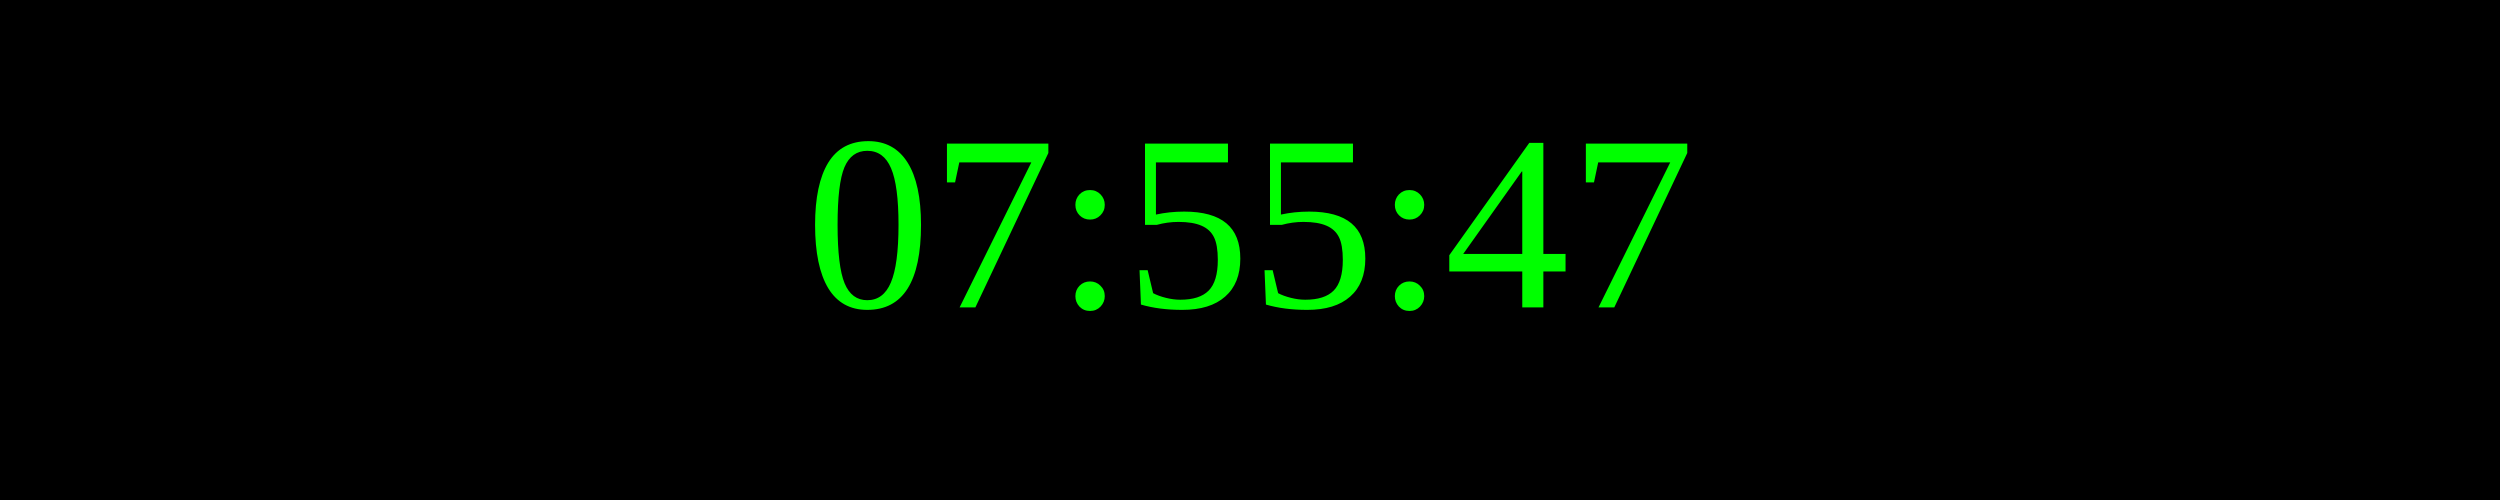
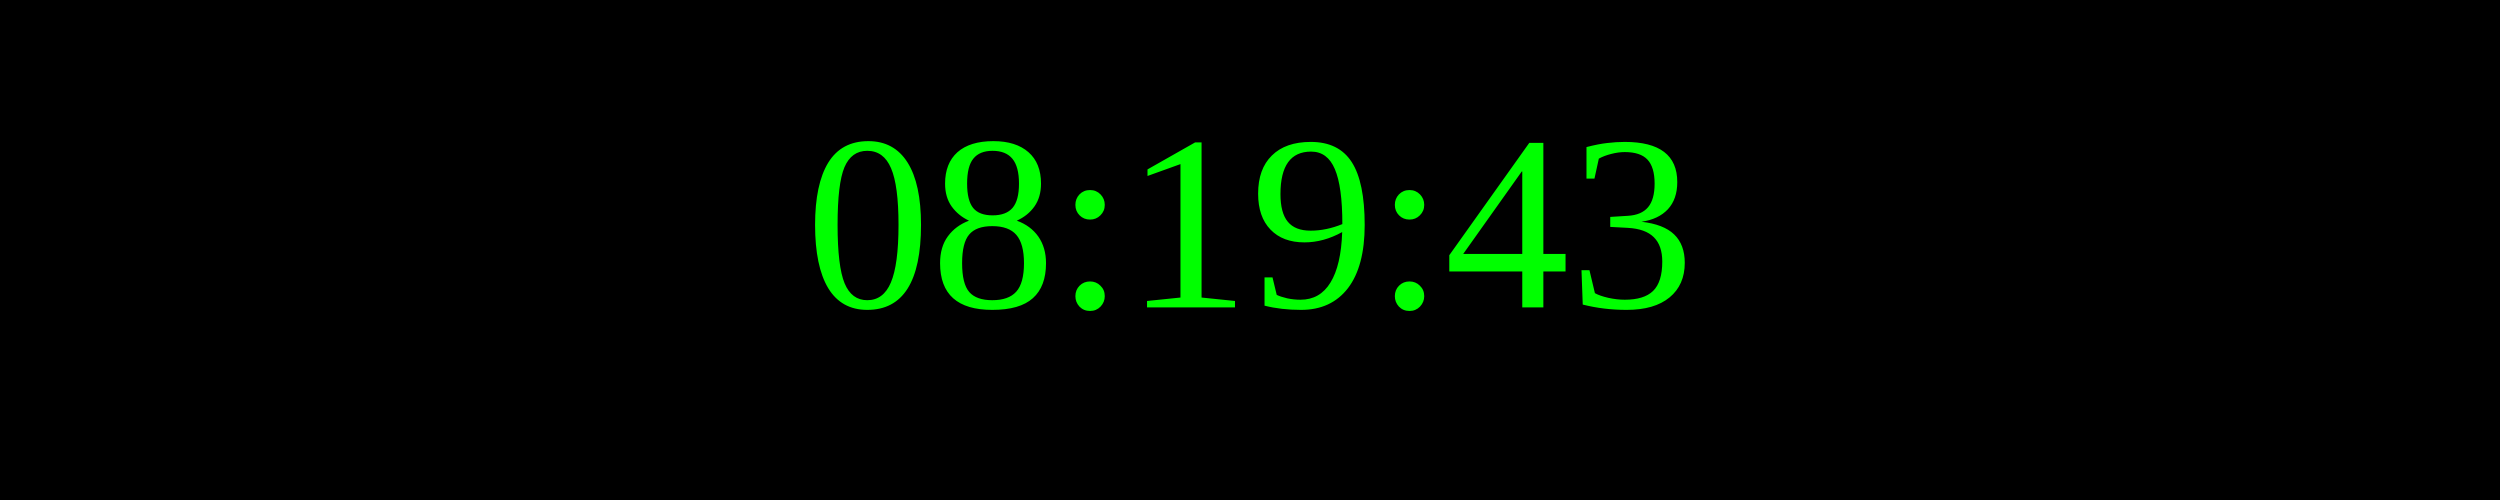
<svg xmlns="http://www.w3.org/2000/svg" width="250" height="50">
  <rect width="100%" height="100%" fill="black" />
  <text x="50%" y="50%" font-size="25" fill="lime" text-anchor="middle" dominant-baseline="middle">
- 07:55:47
+ 08:19:43
</text>
</svg>
